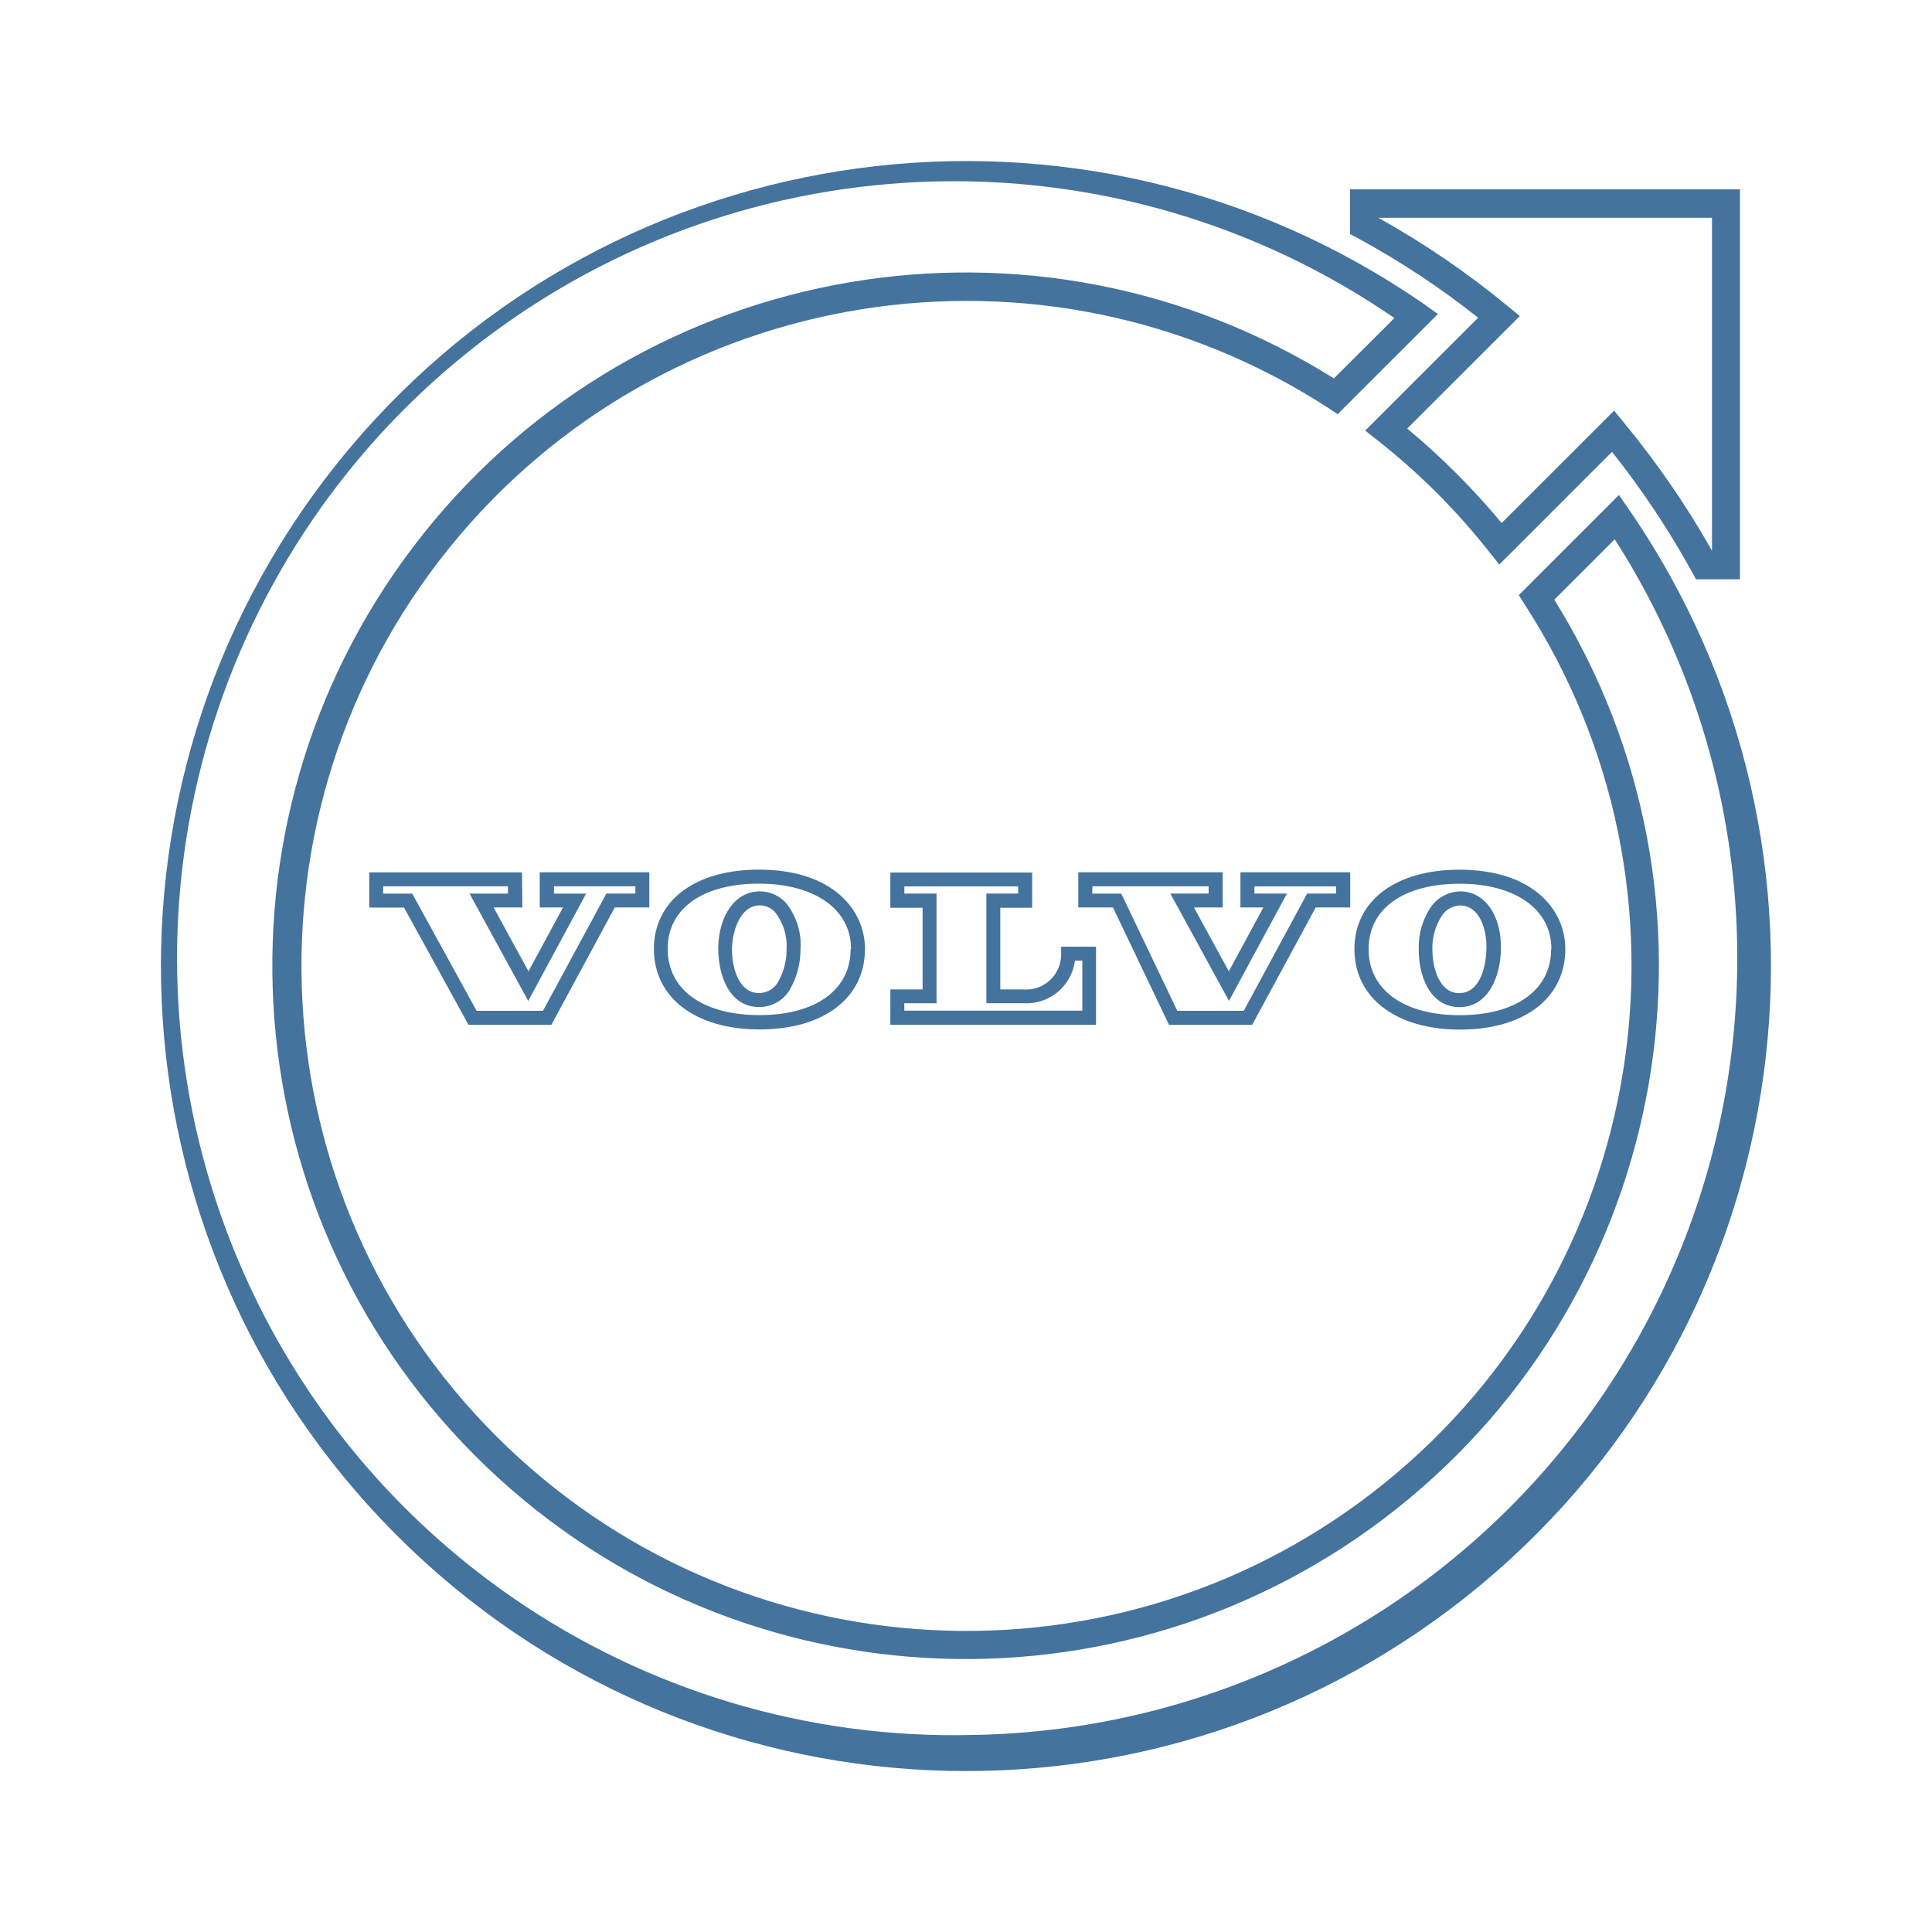
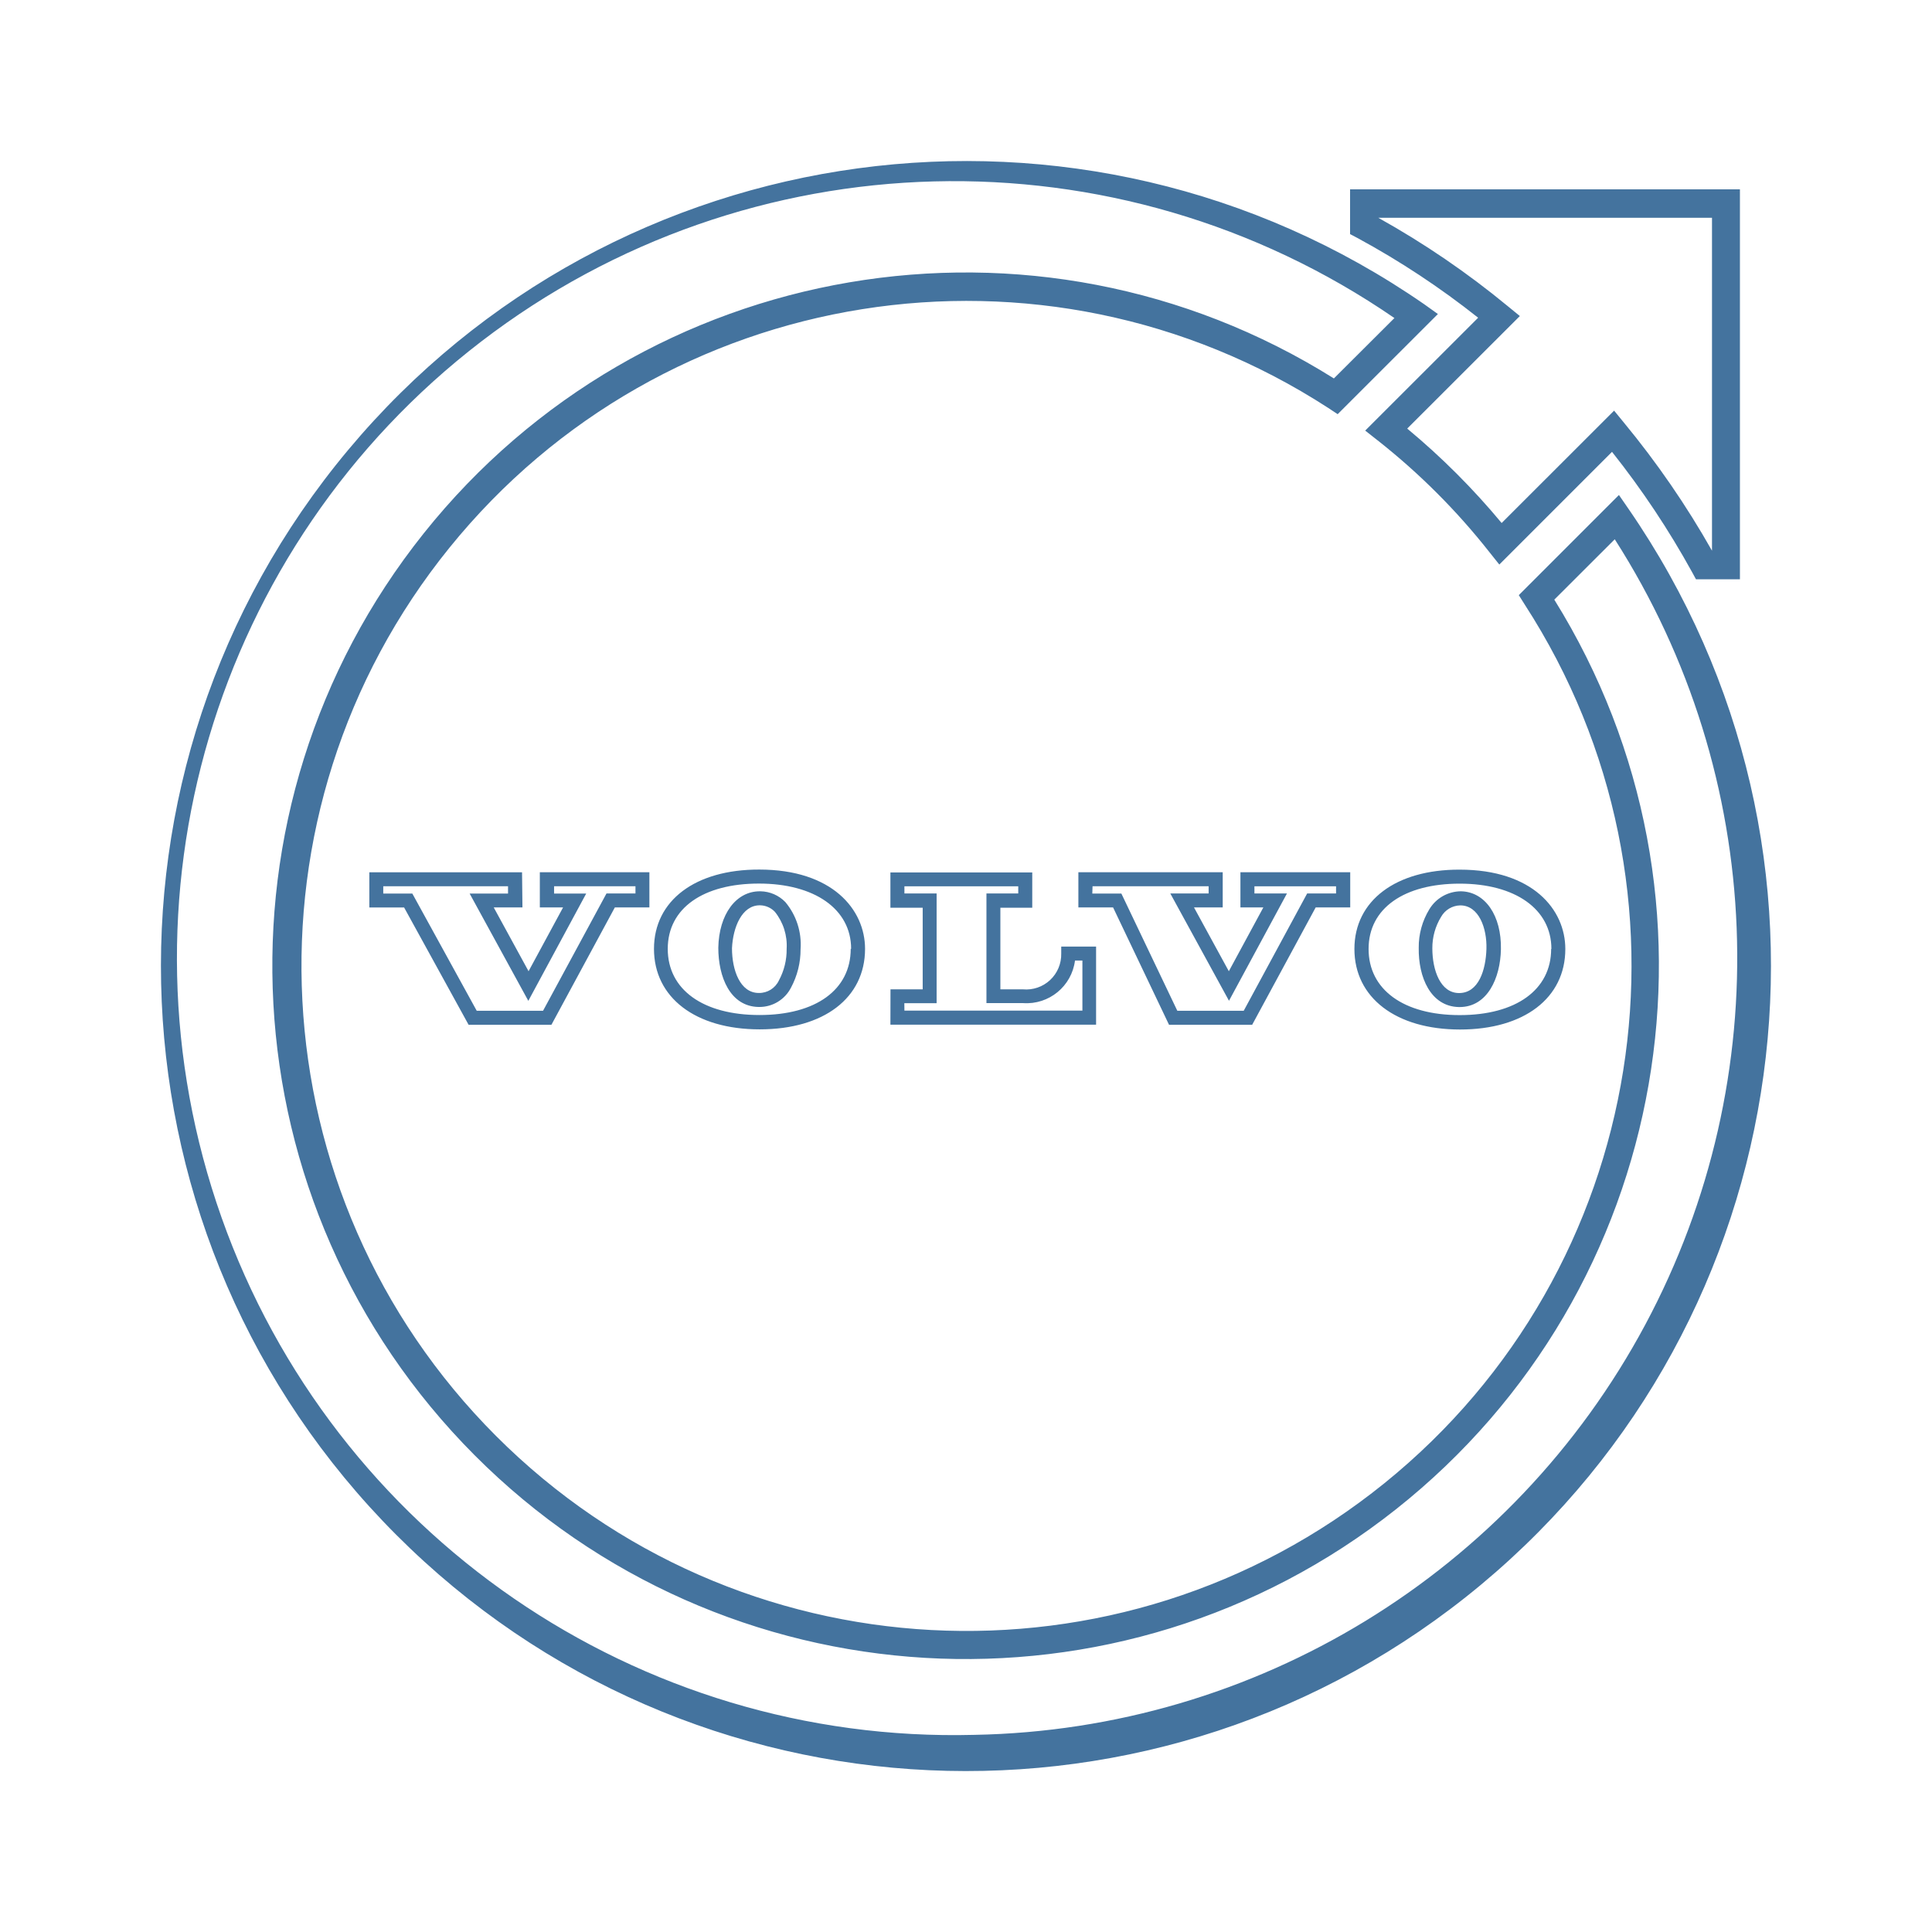
<svg xmlns="http://www.w3.org/2000/svg" viewBox="0 0 24 24">
-   <path fill="#44739e" d="m18.36 3.949-1.401 1.4.155.122a8.3 8.3 0 0 1 1.389 1.389l.122.153 1.4-1.4a10.7 10.7 0 0 1 .994 1.493l.049.09h.546V2.352h-4.843v.556l.091.048a10.3 10.3 0 0 1 1.499.99m2.906-1.241v4.136a11 11 0 0 0-1.095-1.592l-.121-.148-1.397 1.396a9 9 0 0 0-1.173-1.173l1.399-1.398-.149-.122a10.7 10.7 0 0 0-1.61-1.099ZM20.229 6.32l-.118-.171-1.244 1.244.075.119a8.261 8.261 0 1 1-2.443-2.445l.118.078 1.245-1.244-.169-.121a10 10 0 1 0 2.536 2.54m-8.125 15.232a9.652 9.652 0 1 1 5.218-17.601l-.752.75a8.612 8.612 0 1 0 2.738 2.748l.751-.75a9.652 9.652 0 0 1-7.955 14.853m5.52-9.776c-.006.361.146.728.499.735h.008c.346 0 .507-.359.514-.718.008-.419-.196-.714-.496-.72a.46.46 0 0 0-.393.223.9.9 0 0 0-.132.48m.278-.386a.28.28 0 0 1 .238-.142c.231 0 .333.283.325.542s-.096.547-.34.547c-.232 0-.332-.284-.332-.556a.74.74 0 0 1 .109-.391m-1.077.4c0 .604.515 1 1.312 1s1.308-.392 1.308-1c0-.491-.405-.986-1.313-.986-.793-.002-1.307.385-1.307.985m2.444 0c0 .507-.436.822-1.136.822s-1.132-.318-1.132-.822c0-.507.444-.811 1.132-.811s1.139.315 1.139.811Zm-10.347-.015c0 .362.146.729.5.736h.009a.44.44 0 0 0 .394-.24 1 1 0 0 0 .119-.478.82.82 0 0 0-.189-.585.44.44 0 0 0-.308-.134h-.01c-.295 0-.507.286-.515.701m.519-.527a.26.26 0 0 1 .184.081.67.67 0 0 1 .146.46.8.8 0 0 1-.096.392.27.27 0 0 1-.25.156c-.233 0-.333-.285-.333-.556.012-.26.123-.533.345-.533Zm-1.318.541c0 .605.515 1 1.313 1s1.309-.391 1.309-1c0-.489-.407-.985-1.314-.985-.795-.002-1.308.385-1.308.985m2.444 0c0 .508-.433.822-1.133.822s-1.14-.314-1.14-.822.444-.811 1.133-.811 1.145.316 1.145.811Zm-4.083-.951H4.587v.437h.432l.801 1.457h1.029l.788-1.458h.429v-.437H6.705v.437h.289l-.429.793-.433-.793h.357Zm-.174.264h-.477l.729 1.333.719-1.333h-.399v-.091h1.011v.09h-.36l-.788 1.457h-.824l-.8-1.456H4.76v-.091h1.55Zm8.212 1.63h1.033l.789-1.458h.429v-.437h-1.364v.437h.285l-.429.793-.433-.793h.357v-.437h-1.794v.437h.431Zm-.951-1.721h1.443v.09h-.476l.729 1.333.72-1.333h-.404v-.089h1.014v.089h-.359l-.788 1.457h-.825l-.696-1.456h-.361Zm-2.511 1.72h2.555v-.97h-.433v.087a.436.436 0 0 1-.476.444h-.28v-1.014h.396v-.438H11.06v.438h.401v1.014h-.4Zm.173-.267h.401V11.1h-.4v-.089h1.414v.089h-.395v1.362h.455a.607.607 0 0 0 .645-.529h.092v.622h-2.211Z" />
+   <path fill="#44739e" d="m18.36 3.949-1.401 1.4.155.122a8.3 8.3 0 0 1 1.389 1.389l.122.153 1.4-1.4a10.7 10.7 0 0 1 .994 1.493l.049.09h.546V2.352h-4.843v.556l.091.048a10.3 10.3 0 0 1 1.499.99m2.906-1.241v4.136a11 11 0 0 0-1.095-1.592l-.121-.148-1.397 1.396a9 9 0 0 0-1.173-1.173l1.399-1.398-.149-.122a10.7 10.7 0 0 0-1.61-1.099ZM20.229 6.32l-.118-.171-1.244 1.244.075.119a8.261 8.261 0 1 1-2.443-2.445l.118.078 1.245-1.244-.169-.121a10 10 0 1 0 2.536 2.54m-8.124 15.231a9.652 9.652 0 1 1 5.217-17.6l-.752.75a8.612 8.612 0 1 0 2.738 2.748l.751-.75a9.652 9.652 0 0 1-7.954 14.852m5.519-9.776c-.006.361.146.728.499.735h.008c.346 0 .507-.359.514-.718.008-.419-.196-.714-.496-.72a.46.46 0 0 0-.393.223.9.9 0 0 0-.132.48m.278-.386a.28.28 0 0 1 .238-.142c.231 0 .333.283.325.542s-.096.547-.34.547c-.232 0-.332-.284-.332-.556a.74.74 0 0 1 .109-.391m-1.077.4c0 .604.515 1 1.312 1s1.308-.392 1.308-1c0-.491-.405-.986-1.313-.986-.793-.002-1.307.385-1.307.985m2.444 0c0 .507-.436.822-1.136.822s-1.132-.318-1.132-.822c0-.507.444-.811 1.132-.811s1.139.315 1.139.811Zm-10.346-.015c0 .362.146.729.5.736h.009a.44.44 0 0 0 .394-.24 1 1 0 0 0 .119-.478.82.82 0 0 0-.189-.585.44.44 0 0 0-.308-.134h-.01c-.295 0-.507.286-.515.701m.519-.527a.26.26 0 0 1 .184.081.67.67 0 0 1 .146.46.8.8 0 0 1-.096.392.27.27 0 0 1-.25.156c-.233 0-.333-.285-.333-.556.012-.26.123-.533.345-.533Zm-1.318.541c0 .605.515 1 1.313 1s1.309-.391 1.309-1c0-.489-.407-.985-1.314-.985-.795-.002-1.308.385-1.308.985m2.444 0c0 .508-.433.822-1.133.822s-1.14-.314-1.14-.822.444-.811 1.133-.811 1.145.316 1.145.811Zm-4.083-.951H4.588v.437h.432l.801 1.457H6.85l.788-1.458h.429v-.437H6.706v.437h.289l-.429.793-.433-.793h.357Zm-.174.264h-.477l.729 1.333.719-1.333h-.399v-.091h1.011v.09h-.36l-.788 1.457h-.824l-.8-1.456h-.361v-.091h1.55Zm8.211 1.63h1.033l.789-1.458h.429v-.437h-1.364v.437h.285l-.429.793-.433-.793h.357v-.437h-1.793v.437h.431Zm-.95-1.721h1.442v.09h-.476l.729 1.333.72-1.333h-.404v-.089h1.014v.089h-.359l-.788 1.457h-.825L13.93 11.1h-.361Zm-2.511 1.72h2.555v-.97h-.433v.087a.436.436 0 0 1-.476.444h-.28v-1.014h.396v-.438h-1.762v.438h.401v1.014h-.4Zm.173-.267h.401v-1.363h-.4v-.089h1.414v.089h-.395v1.362h.455a.607.607 0 0 0 .645-.529h.092v.622h-2.211Z" />
</svg>
